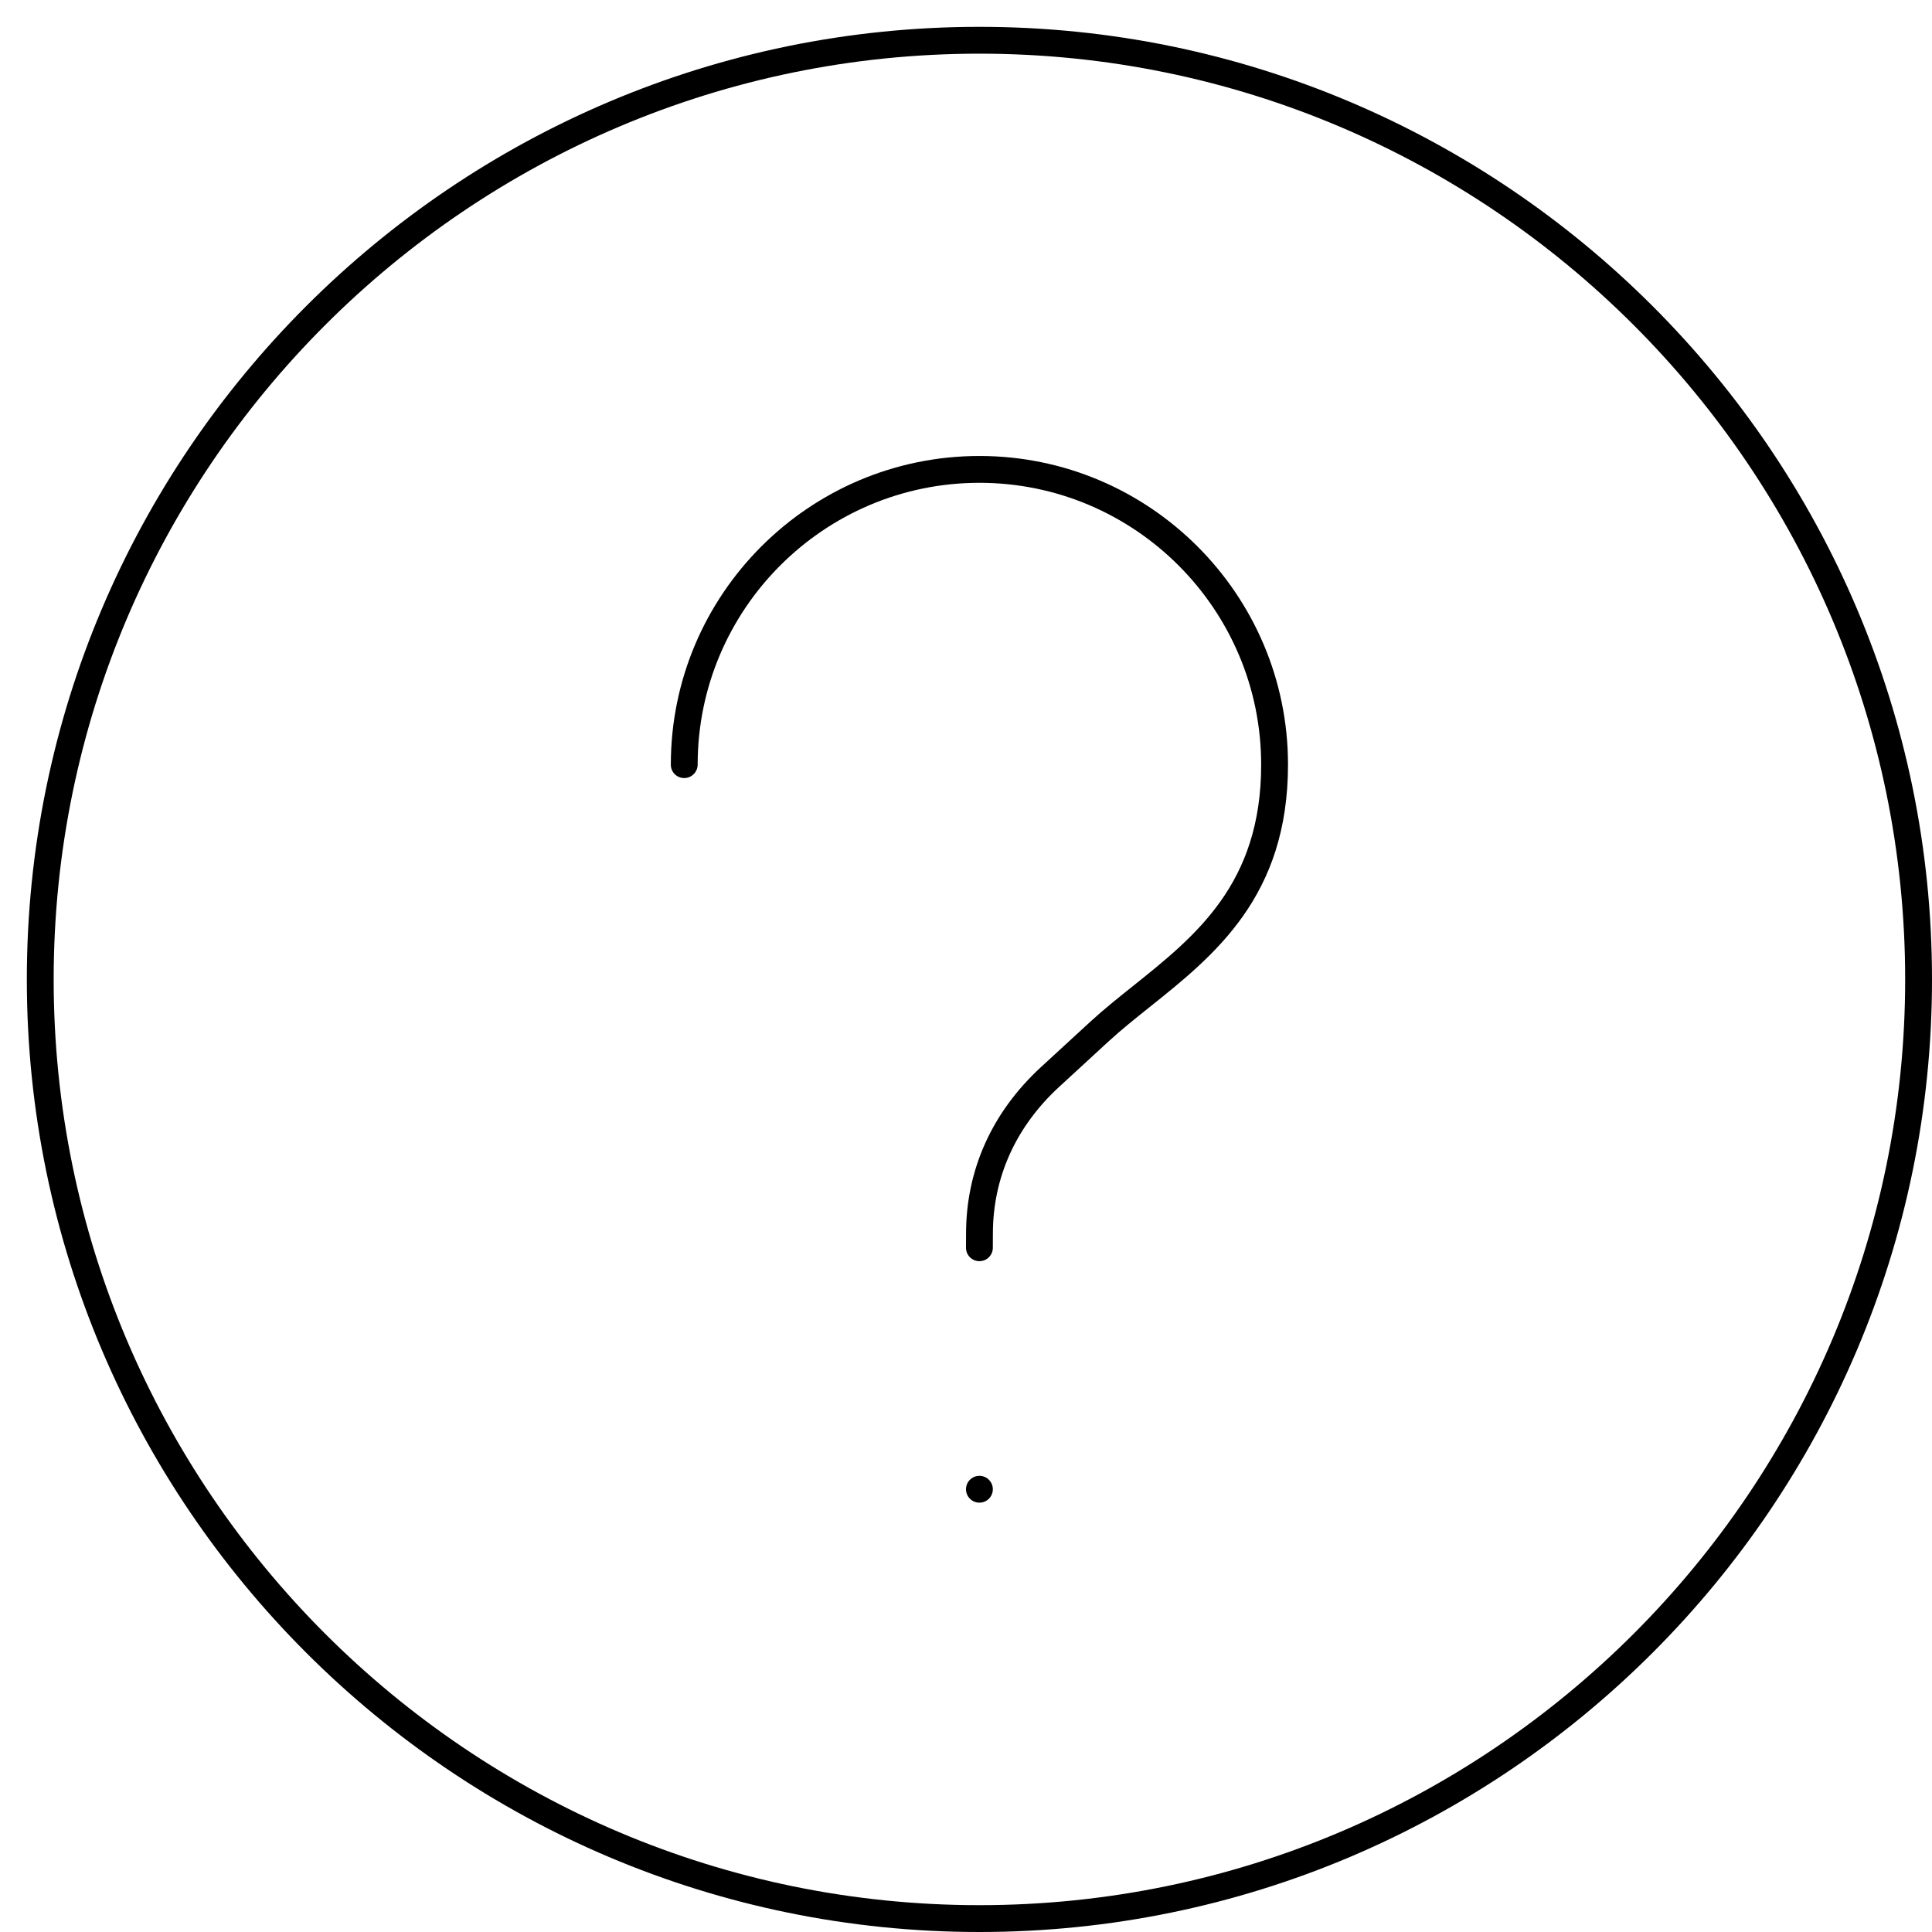
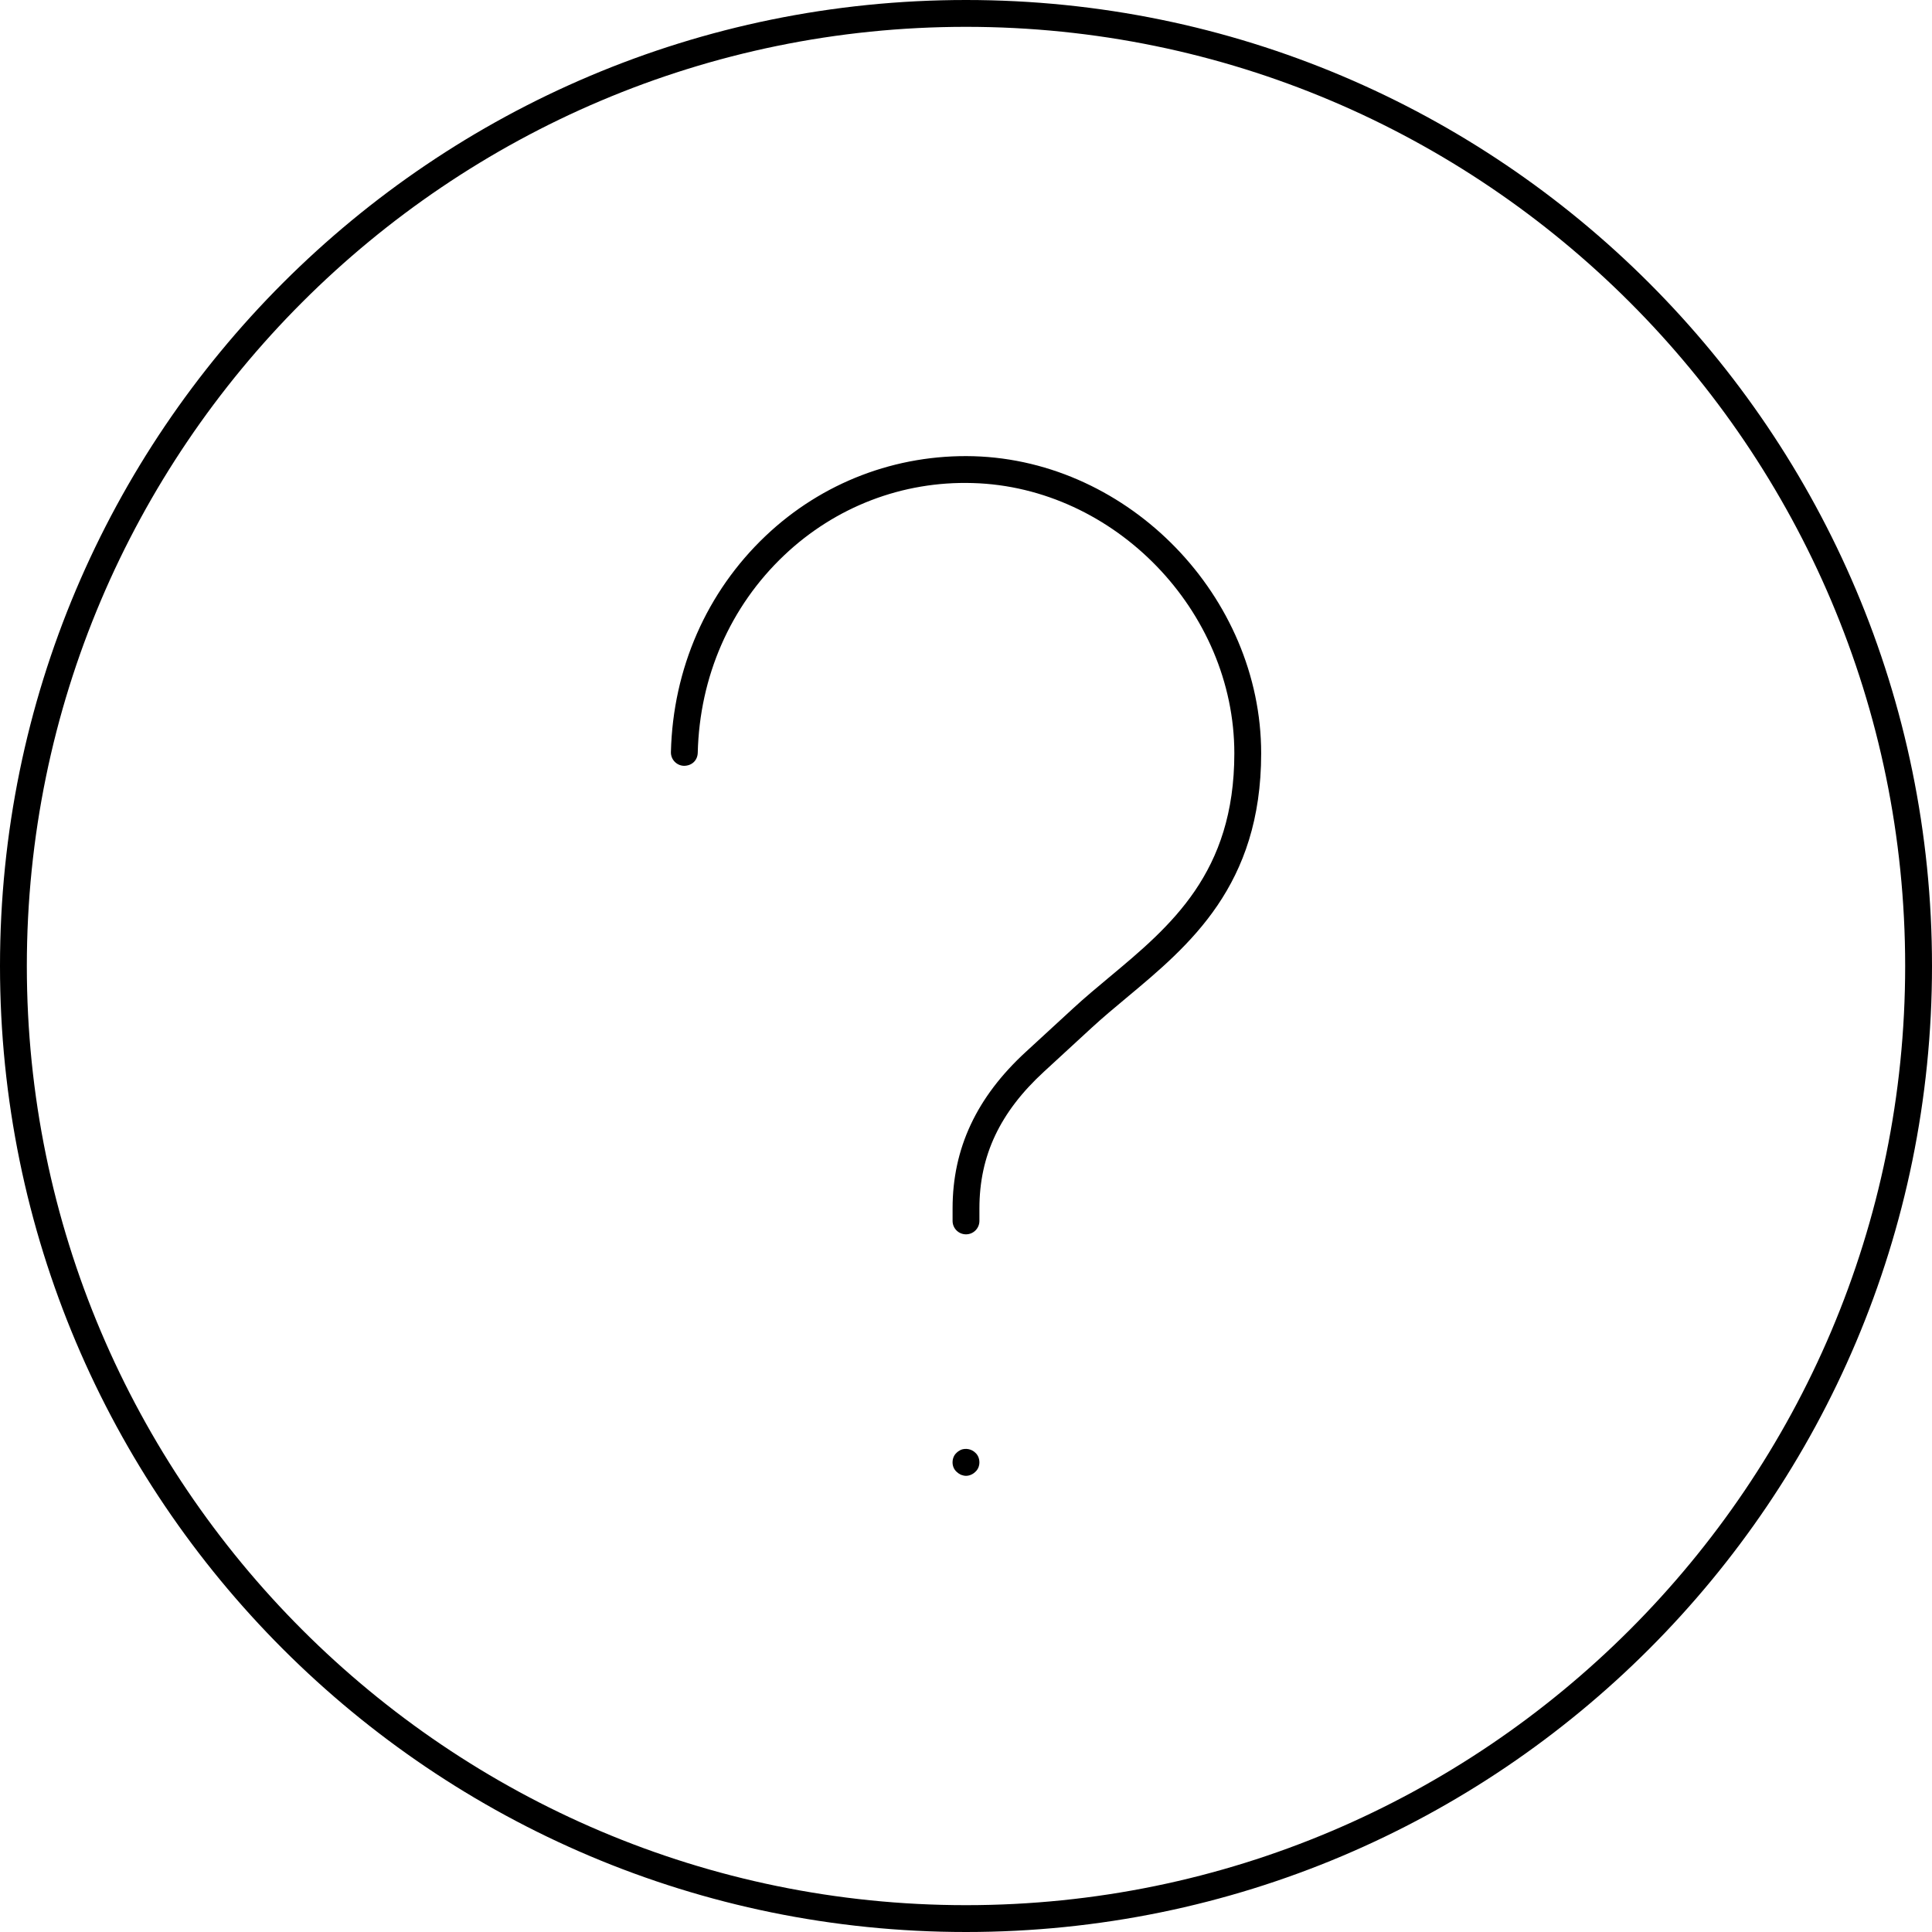
<svg xmlns="http://www.w3.org/2000/svg" width="72" height="72" viewBox="0 0 72 72">
-   <path d="M36.5 1C56.074 1 72 16.925 72 36.5 72 56.075 56.074 72 36.5 72 16.926 72 1 56.075 1 36.5 1 16.925 16.926 1 36.5 1zm0 70C55.523 71 71 55.523 71 36.5 71 17.477 55.523 2 36.5 2 17.477 2 2 17.477 2 36.5 2 55.523 17.477 71 36.5 71zm0-54.007c6.341 0 11.5 5.159 11.5 11.5 0 .001-.001.002-.001.003 0 .002.001.003.001.004 0 4.912-2.741 7.101-5.16 9.034-.548.438-1.066.851-1.533 1.282l-1.832 1.685c-1.618 1.488-2.473 3.382-2.473 5.478l-.002.523c-.001.276-.225.498-.5.498l-.002 0c-.276-.001-.499-.225-.498-.502l.002-.521c0-2.381.967-4.53 2.796-6.213l1.831-1.684c.494-.454 1.025-.879 1.587-1.328 2.352-1.879 4.784-3.821 4.784-8.252 0-5.797-4.71-10.507-10.5-10.507-5.79 0-10.5 4.71-10.5 10.5 0 .276-.224.503-.5.503-.276 0-.5-.219-.5-.496l0-.007c0-6.341 5.159-11.5 11.5-11.5zM36.5 55c.276 0 .5.224.5.5 0 .276-.224.5-.5.5-.276 0-.5-.224-.5-.5 0-.276.224-.5.5-.5z" fill="#000" fill-rule="evenodd" />
+   <path d="M36 0c19.882 0 36 16.118 36 36 0 19.882-16.118 36-36 36C16.118 72 0 55.882 0 36 0 16.118 16.118 0 36 0zm0 71c19.299 0 35-15.701 35-35C71 16.701 55.299 1 36 1 16.701 1 1 16.701 1 36c0 19.299 15.701 35 35 35zm.283-53.998c5.809.167 10.717 5.238 10.717 11.074 0 4.925-2.67 7.151-5.026 9.114-.445.371-.879.733-1.282 1.104l-1.785 1.643c-1.643 1.51-2.407 3.129-2.407 5.096l0 .467c0 .276-.224.5-.5.5-.277 0-.5-.224-.5-.5l0-.467c0-2.235.892-4.143 2.729-5.832l1.785-1.642c.415-.382.862-.755 1.32-1.137 2.294-1.912 4.666-3.89 4.666-8.346 0-5.309-4.463-9.923-9.746-10.074-2.617-.079-5.121.881-7.032 2.694-2.007 1.903-3.15 4.516-3.219 7.356-.007.276-.208.485-.512.488-.276-.007-.495-.236-.488-.512.076-3.108 1.33-5.97 3.531-8.058 2.105-1.996 4.869-3.046 7.749-2.968zm-.473 37.028c.18-.07.399-.03.539.11.101.09.15.22.15.36 0 .13-.049.26-.15.35-.09.09-.22.15-.35.15-.07 0-.129-.02-.189-.04-.061-.03-.12-.07-.16-.11-.101-.09-.151-.22-.151-.35 0-.14.05-.27.151-.36.04-.04.099-.08.16-.11z" fill="#000" fill-rule="evenodd" />
</svg>
